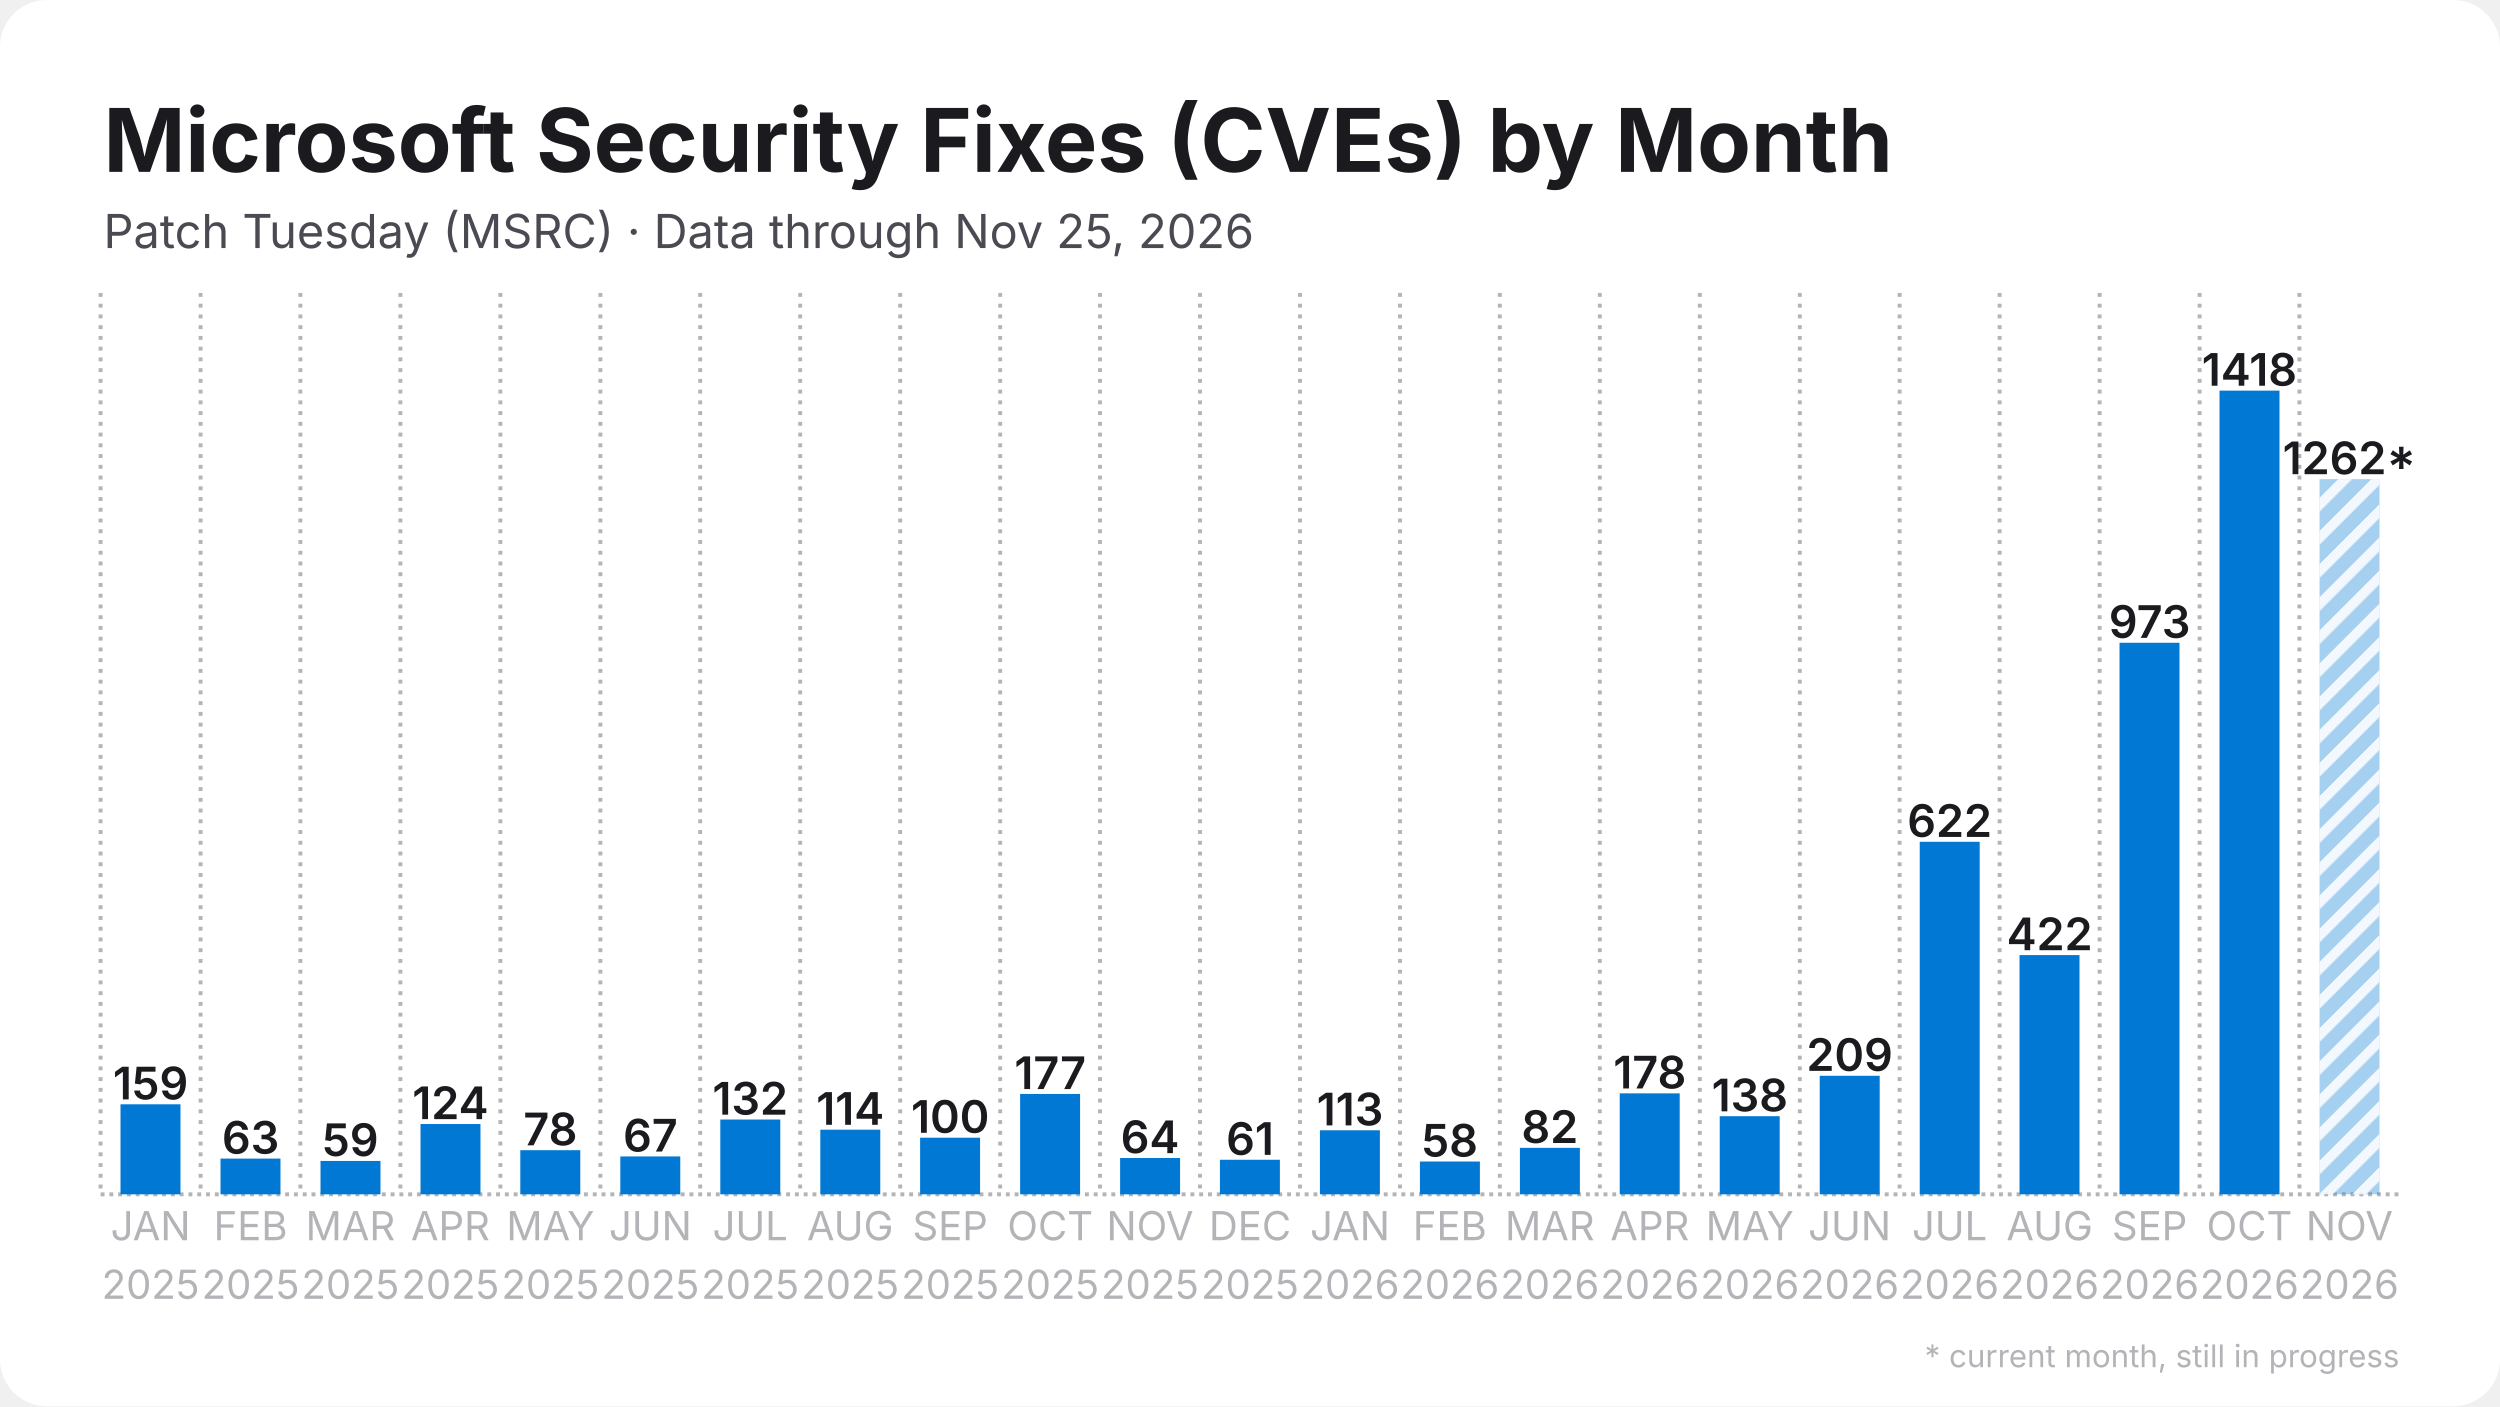
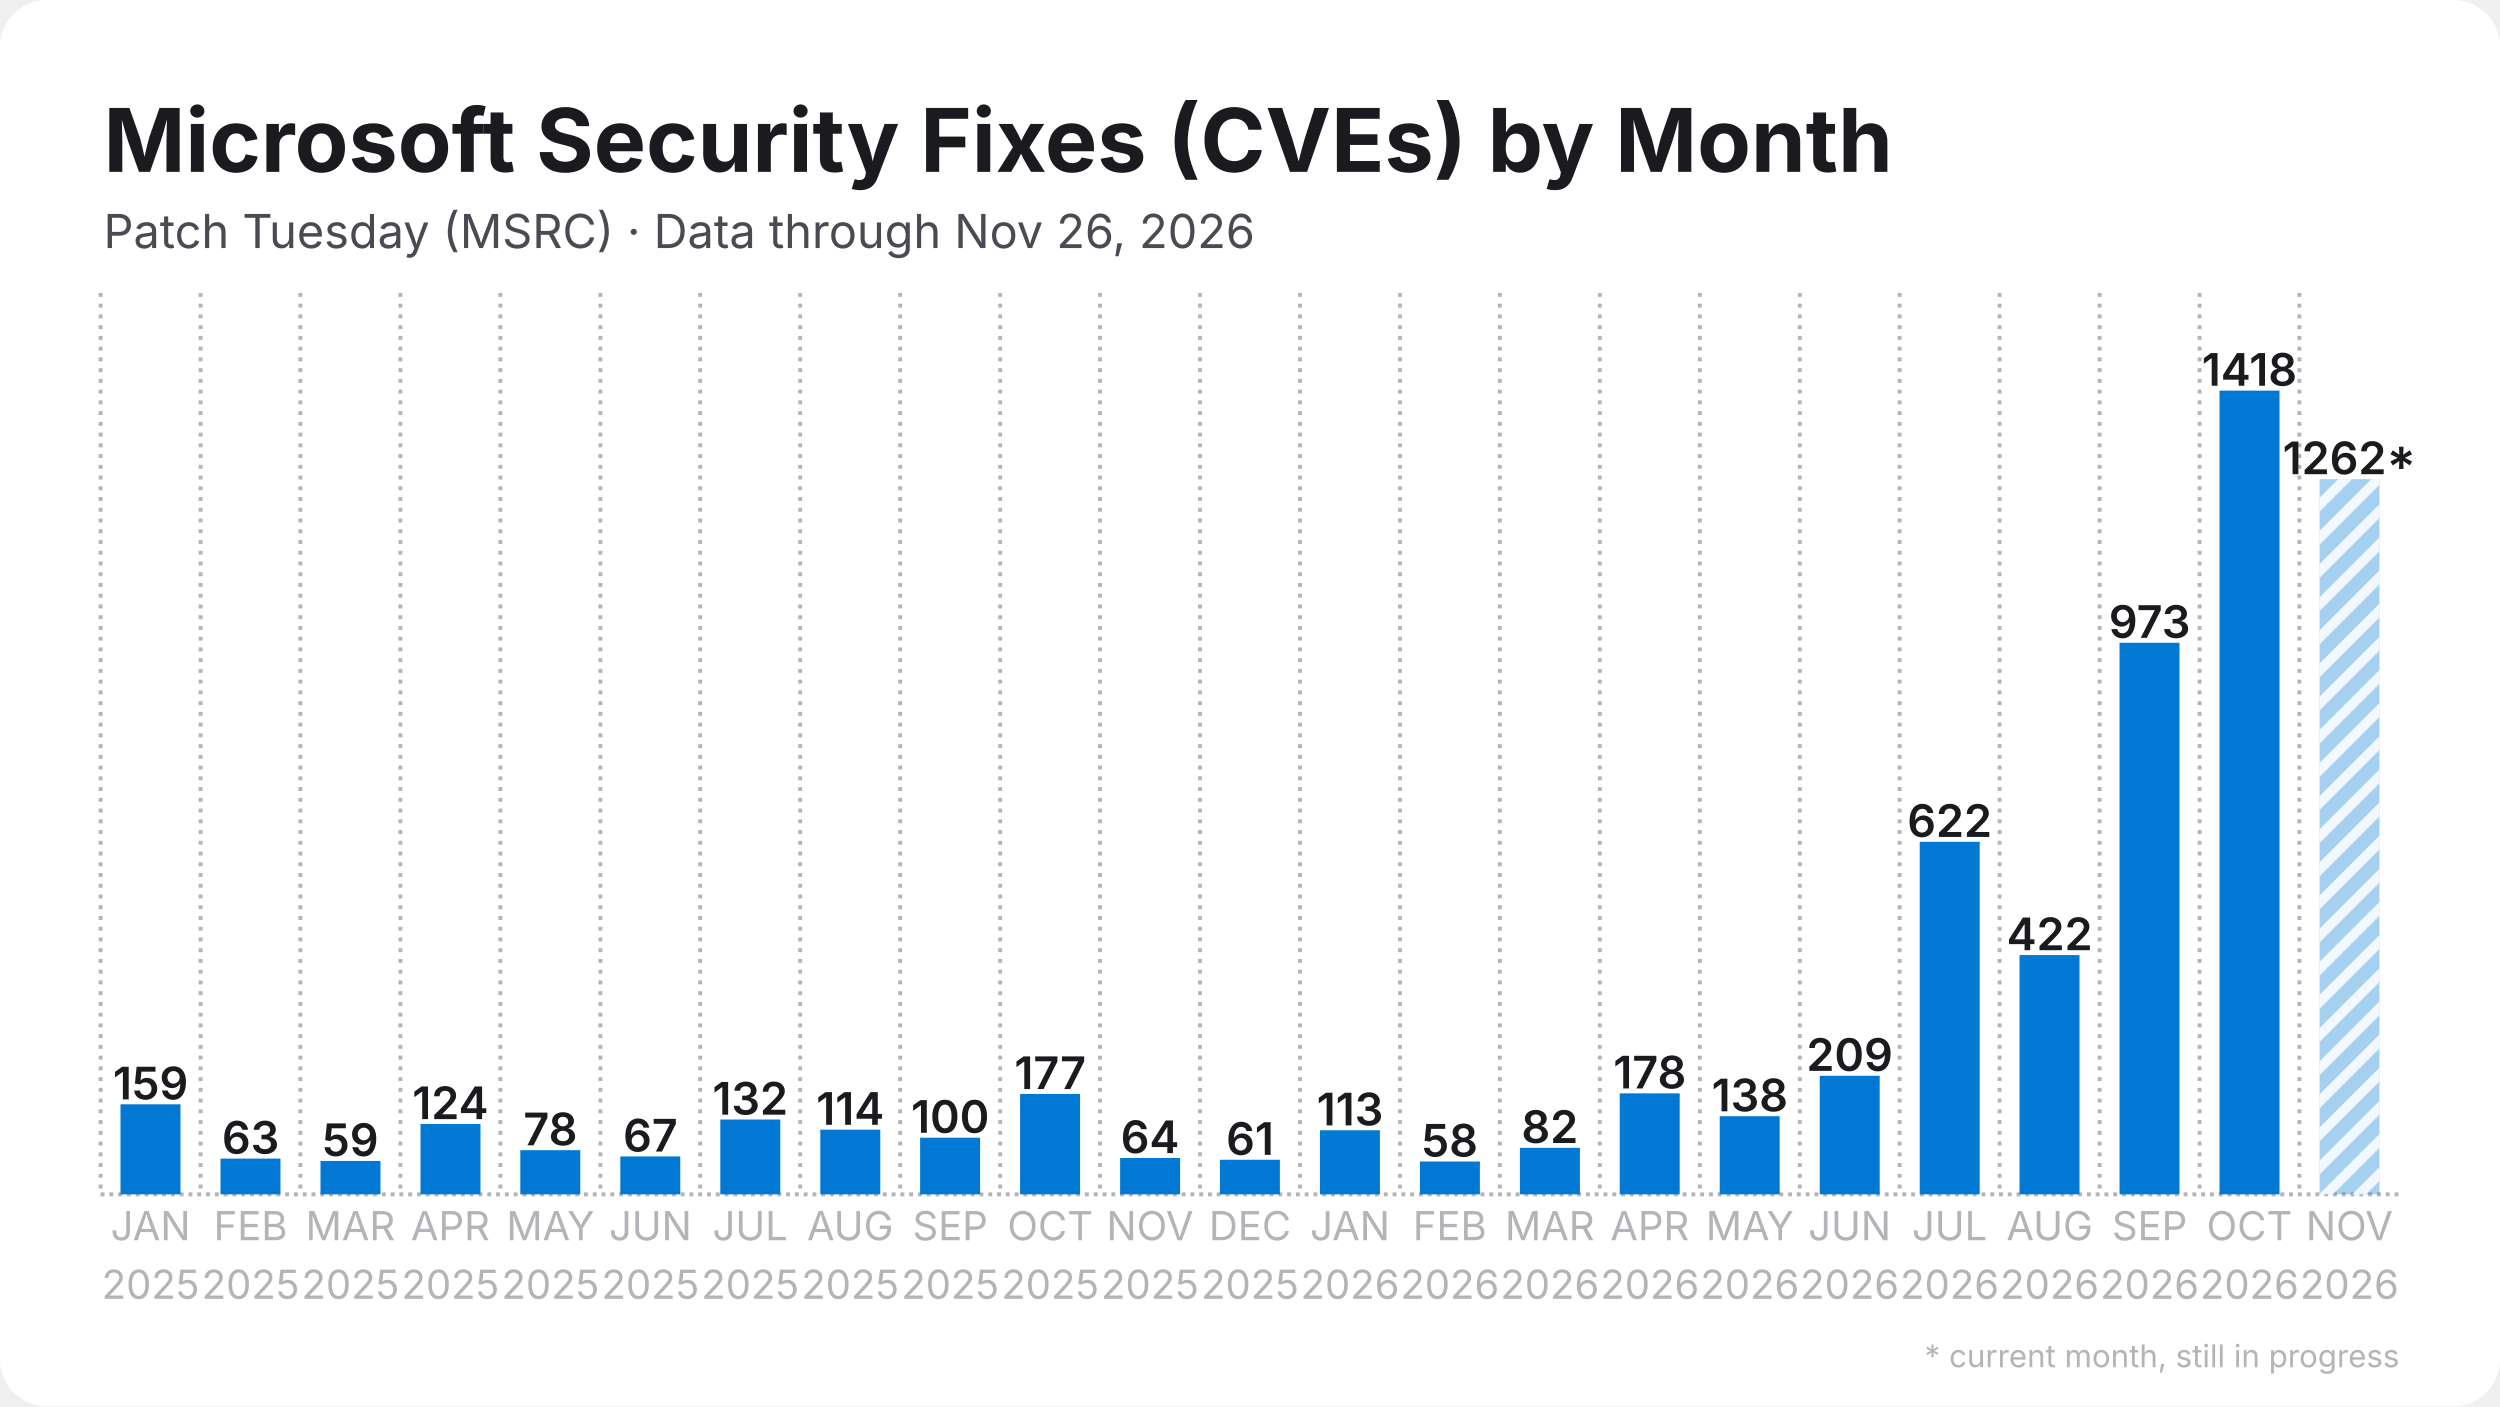
<svg xmlns="http://www.w3.org/2000/svg" width="1280" height="720" viewBox="0 0 1280 720">
  <rect width="1280" height="720" rx="24" fill="#ffffff" />
  <defs>
    <pattern id="stripes" width="12" height="12" patternUnits="userSpaceOnUse" patternTransform="rotate(45)">
      <rect width="12" height="12" fill="none" />
      <rect width="5" height="12" fill="#ffffff" opacity="0.85" />
    </pattern>
  </defs>
  <line x1="51.5" y1="611.5" x2="1228.5" y2="611.5" stroke="#b3b3b8" stroke-width="2" stroke-dasharray="2 2.5" />
  <line x1="51.5" y1="150.0" x2="51.5" y2="611.5" stroke="#b3b3b8" stroke-width="2" stroke-dasharray="2 3.5" />
  <line x1="102.7" y1="150.0" x2="102.7" y2="611.5" stroke="#b3b3b8" stroke-width="2" stroke-dasharray="2 3.5" />
  <line x1="153.8" y1="150.0" x2="153.8" y2="611.5" stroke="#b3b3b8" stroke-width="2" stroke-dasharray="2 3.5" />
  <line x1="205.0" y1="150.0" x2="205.0" y2="611.5" stroke="#b3b3b8" stroke-width="2" stroke-dasharray="2 3.5" />
  <line x1="256.2" y1="150.0" x2="256.2" y2="611.5" stroke="#b3b3b8" stroke-width="2" stroke-dasharray="2 3.5" />
  <line x1="307.4" y1="150.0" x2="307.4" y2="611.5" stroke="#b3b3b8" stroke-width="2" stroke-dasharray="2 3.5" />
  <line x1="358.5" y1="150.0" x2="358.5" y2="611.5" stroke="#b3b3b8" stroke-width="2" stroke-dasharray="2 3.5" />
  <line x1="409.7" y1="150.0" x2="409.7" y2="611.5" stroke="#b3b3b8" stroke-width="2" stroke-dasharray="2 3.5" />
  <line x1="460.9" y1="150.0" x2="460.9" y2="611.5" stroke="#b3b3b8" stroke-width="2" stroke-dasharray="2 3.5" />
  <line x1="512.1" y1="150.0" x2="512.1" y2="611.5" stroke="#b3b3b8" stroke-width="2" stroke-dasharray="2 3.5" />
  <line x1="563.2" y1="150.0" x2="563.2" y2="611.5" stroke="#b3b3b8" stroke-width="2" stroke-dasharray="2 3.5" />
  <line x1="614.4" y1="150.0" x2="614.4" y2="611.5" stroke="#b3b3b8" stroke-width="2" stroke-dasharray="2 3.5" />
  <line x1="665.6" y1="150.0" x2="665.6" y2="611.5" stroke="#b3b3b8" stroke-width="2" stroke-dasharray="2 3.5" />
  <line x1="716.8" y1="150.0" x2="716.8" y2="611.5" stroke="#b3b3b8" stroke-width="2" stroke-dasharray="2 3.5" />
  <line x1="767.9" y1="150.0" x2="767.9" y2="611.5" stroke="#b3b3b8" stroke-width="2" stroke-dasharray="2 3.5" />
  <line x1="819.1" y1="150.0" x2="819.1" y2="611.5" stroke="#b3b3b8" stroke-width="2" stroke-dasharray="2 3.5" />
  <line x1="870.3" y1="150.0" x2="870.3" y2="611.5" stroke="#b3b3b8" stroke-width="2" stroke-dasharray="2 3.5" />
  <line x1="921.5" y1="150.0" x2="921.5" y2="611.5" stroke="#b3b3b8" stroke-width="2" stroke-dasharray="2 3.5" />
  <line x1="972.6" y1="150.0" x2="972.6" y2="611.5" stroke="#b3b3b8" stroke-width="2" stroke-dasharray="2 3.5" />
  <line x1="1023.8" y1="150.0" x2="1023.8" y2="611.5" stroke="#b3b3b8" stroke-width="2" stroke-dasharray="2 3.5" />
  <line x1="1075.0" y1="150.0" x2="1075.0" y2="611.5" stroke="#b3b3b8" stroke-width="2" stroke-dasharray="2 3.5" />
  <line x1="1126.2" y1="150.0" x2="1126.2" y2="611.5" stroke="#b3b3b8" stroke-width="2" stroke-dasharray="2 3.5" />
  <line x1="1177.3" y1="150.0" x2="1177.3" y2="611.5" stroke="#b3b3b8" stroke-width="2" stroke-dasharray="2 3.5" />
  <rect x="61.7" y="565.4" width="30.7" height="46.1" fill="#0078d4" />
  <text x="77.1" y="562.9" text-anchor="middle" font-family="Inter, Segoe UI, Helvetica, Arial, sans-serif" font-size="23.0" font-weight="600" fill="#1b1b1f">159</text>
  <rect x="112.9" y="593.2" width="30.7" height="18.3" fill="#0078d4" />
  <text x="128.3" y="590.7" text-anchor="middle" font-family="Inter, Segoe UI, Helvetica, Arial, sans-serif" font-size="23.0" font-weight="600" fill="#1b1b1f">63</text>
  <rect x="164.1" y="594.4" width="30.7" height="17.1" fill="#0078d4" />
  <text x="179.4" y="591.9" text-anchor="middle" font-family="Inter, Segoe UI, Helvetica, Arial, sans-serif" font-size="23.0" font-weight="600" fill="#1b1b1f">59</text>
  <rect x="215.3" y="575.5" width="30.7" height="36.0" fill="#0078d4" />
  <text x="230.6" y="573.0" text-anchor="middle" font-family="Inter, Segoe UI, Helvetica, Arial, sans-serif" font-size="23.0" font-weight="600" fill="#1b1b1f">124</text>
  <rect x="266.4" y="588.9" width="30.7" height="22.6" fill="#0078d4" />
  <text x="281.8" y="586.4" text-anchor="middle" font-family="Inter, Segoe UI, Helvetica, Arial, sans-serif" font-size="23.0" font-weight="600" fill="#1b1b1f">78</text>
  <rect x="317.6" y="592.1" width="30.7" height="19.4" fill="#0078d4" />
  <text x="333.0" y="589.6" text-anchor="middle" font-family="Inter, Segoe UI, Helvetica, Arial, sans-serif" font-size="23.0" font-weight="600" fill="#1b1b1f">67</text>
  <rect x="368.8" y="573.2" width="30.7" height="38.3" fill="#0078d4" />
  <text x="384.1" y="570.7" text-anchor="middle" font-family="Inter, Segoe UI, Helvetica, Arial, sans-serif" font-size="23.0" font-weight="600" fill="#1b1b1f">132</text>
  <rect x="420.0" y="578.4" width="30.7" height="33.1" fill="#0078d4" />
  <text x="435.3" y="575.9" text-anchor="middle" font-family="Inter, Segoe UI, Helvetica, Arial, sans-serif" font-size="23.0" font-weight="600" fill="#1b1b1f">114</text>
  <rect x="471.1" y="582.5" width="30.7" height="29.0" fill="#0078d4" />
  <text x="486.5" y="580.0" text-anchor="middle" font-family="Inter, Segoe UI, Helvetica, Arial, sans-serif" font-size="23.0" font-weight="600" fill="#1b1b1f">100</text>
  <rect x="522.3" y="560.1" width="30.7" height="51.4" fill="#0078d4" />
  <text x="537.7" y="557.6" text-anchor="middle" font-family="Inter, Segoe UI, Helvetica, Arial, sans-serif" font-size="23.0" font-weight="600" fill="#1b1b1f">177</text>
  <rect x="573.5" y="592.9" width="30.7" height="18.6" fill="#0078d4" />
  <text x="588.8" y="590.4" text-anchor="middle" font-family="Inter, Segoe UI, Helvetica, Arial, sans-serif" font-size="23.0" font-weight="600" fill="#1b1b1f">64</text>
  <rect x="624.6" y="593.8" width="30.7" height="17.7" fill="#0078d4" />
  <text x="640.0" y="591.3" text-anchor="middle" font-family="Inter, Segoe UI, Helvetica, Arial, sans-serif" font-size="23.0" font-weight="600" fill="#1b1b1f">61</text>
  <rect x="675.8" y="578.7" width="30.7" height="32.8" fill="#0078d4" />
  <text x="691.2" y="576.2" text-anchor="middle" font-family="Inter, Segoe UI, Helvetica, Arial, sans-serif" font-size="23.0" font-weight="600" fill="#1b1b1f">113</text>
  <rect x="727.0" y="594.7" width="30.7" height="16.8" fill="#0078d4" />
  <text x="742.3" y="592.2" text-anchor="middle" font-family="Inter, Segoe UI, Helvetica, Arial, sans-serif" font-size="23.0" font-weight="600" fill="#1b1b1f">58</text>
  <rect x="778.2" y="587.7" width="30.7" height="23.8" fill="#0078d4" />
  <text x="793.5" y="585.2" text-anchor="middle" font-family="Inter, Segoe UI, Helvetica, Arial, sans-serif" font-size="23.0" font-weight="600" fill="#1b1b1f">82</text>
  <rect x="829.3" y="559.8" width="30.7" height="51.7" fill="#0078d4" />
  <text x="844.7" y="557.3" text-anchor="middle" font-family="Inter, Segoe UI, Helvetica, Arial, sans-serif" font-size="23.0" font-weight="600" fill="#1b1b1f">178</text>
  <rect x="880.5" y="571.5" width="30.7" height="40.0" fill="#0078d4" />
  <text x="895.9" y="569.0" text-anchor="middle" font-family="Inter, Segoe UI, Helvetica, Arial, sans-serif" font-size="23.0" font-weight="600" fill="#1b1b1f">138</text>
  <rect x="931.7" y="550.8" width="30.7" height="60.7" fill="#0078d4" />
  <text x="947.0" y="548.3" text-anchor="middle" font-family="Inter, Segoe UI, Helvetica, Arial, sans-serif" font-size="23.0" font-weight="600" fill="#1b1b1f">209</text>
  <rect x="982.9" y="431.0" width="30.7" height="180.5" fill="#0078d4" />
  <text x="998.2" y="428.5" text-anchor="middle" font-family="Inter, Segoe UI, Helvetica, Arial, sans-serif" font-size="23.0" font-weight="600" fill="#1b1b1f">622</text>
  <rect x="1034.0" y="489.0" width="30.7" height="122.5" fill="#0078d4" />
  <text x="1049.4" y="486.5" text-anchor="middle" font-family="Inter, Segoe UI, Helvetica, Arial, sans-serif" font-size="23.0" font-weight="600" fill="#1b1b1f">422</text>
  <rect x="1085.2" y="329.1" width="30.7" height="282.4" fill="#0078d4" />
  <text x="1100.6" y="326.6" text-anchor="middle" font-family="Inter, Segoe UI, Helvetica, Arial, sans-serif" font-size="23.0" font-weight="600" fill="#1b1b1f">973</text>
  <rect x="1136.4" y="200.0" width="30.7" height="411.5" fill="#0078d4" />
  <text x="1151.7" y="197.5" text-anchor="middle" font-family="Inter, Segoe UI, Helvetica, Arial, sans-serif" font-size="23.0" font-weight="600" fill="#1b1b1f">1418</text>
  <rect x="1187.6" y="245.3" width="30.7" height="366.2" fill="#0078d4" opacity="0.35" />
  <rect x="1187.6" y="245.3" width="30.7" height="366.2" fill="url(#stripes)" />
  <text x="1202.9" y="242.8" text-anchor="middle" font-family="Inter, Segoe UI, Helvetica, Arial, sans-serif" font-size="23.0" font-weight="600" fill="#1b1b1f">1262*</text>
  <text x="77.1" y="635" text-anchor="middle" font-family="Inter, Segoe UI, Helvetica, Arial, sans-serif" font-size="20.5" fill="#b3b3b8">JAN</text>
  <text x="77.1" y="665" text-anchor="middle" font-family="Inter, Segoe UI, Helvetica, Arial, sans-serif" font-size="20.5" fill="#b3b3b8">2025</text>
  <text x="128.3" y="635" text-anchor="middle" font-family="Inter, Segoe UI, Helvetica, Arial, sans-serif" font-size="20.5" fill="#b3b3b8">FEB</text>
  <text x="128.3" y="665" text-anchor="middle" font-family="Inter, Segoe UI, Helvetica, Arial, sans-serif" font-size="20.5" fill="#b3b3b8">2025</text>
  <text x="179.4" y="635" text-anchor="middle" font-family="Inter, Segoe UI, Helvetica, Arial, sans-serif" font-size="20.5" fill="#b3b3b8">MAR</text>
  <text x="179.4" y="665" text-anchor="middle" font-family="Inter, Segoe UI, Helvetica, Arial, sans-serif" font-size="20.5" fill="#b3b3b8">2025</text>
  <text x="230.6" y="635" text-anchor="middle" font-family="Inter, Segoe UI, Helvetica, Arial, sans-serif" font-size="20.5" fill="#b3b3b8">APR</text>
  <text x="230.6" y="665" text-anchor="middle" font-family="Inter, Segoe UI, Helvetica, Arial, sans-serif" font-size="20.5" fill="#b3b3b8">2025</text>
  <text x="281.8" y="635" text-anchor="middle" font-family="Inter, Segoe UI, Helvetica, Arial, sans-serif" font-size="20.5" fill="#b3b3b8">MAY</text>
  <text x="281.8" y="665" text-anchor="middle" font-family="Inter, Segoe UI, Helvetica, Arial, sans-serif" font-size="20.5" fill="#b3b3b8">2025</text>
  <text x="333.0" y="635" text-anchor="middle" font-family="Inter, Segoe UI, Helvetica, Arial, sans-serif" font-size="20.5" fill="#b3b3b8">JUN</text>
  <text x="333.0" y="665" text-anchor="middle" font-family="Inter, Segoe UI, Helvetica, Arial, sans-serif" font-size="20.5" fill="#b3b3b8">2025</text>
  <text x="384.1" y="635" text-anchor="middle" font-family="Inter, Segoe UI, Helvetica, Arial, sans-serif" font-size="20.5" fill="#b3b3b8">JUL</text>
  <text x="384.1" y="665" text-anchor="middle" font-family="Inter, Segoe UI, Helvetica, Arial, sans-serif" font-size="20.5" fill="#b3b3b8">2025</text>
  <text x="435.3" y="635" text-anchor="middle" font-family="Inter, Segoe UI, Helvetica, Arial, sans-serif" font-size="20.5" fill="#b3b3b8">AUG</text>
  <text x="435.3" y="665" text-anchor="middle" font-family="Inter, Segoe UI, Helvetica, Arial, sans-serif" font-size="20.5" fill="#b3b3b8">2025</text>
  <text x="486.5" y="635" text-anchor="middle" font-family="Inter, Segoe UI, Helvetica, Arial, sans-serif" font-size="20.5" fill="#b3b3b8">SEP</text>
  <text x="486.5" y="665" text-anchor="middle" font-family="Inter, Segoe UI, Helvetica, Arial, sans-serif" font-size="20.5" fill="#b3b3b8">2025</text>
  <text x="537.7" y="635" text-anchor="middle" font-family="Inter, Segoe UI, Helvetica, Arial, sans-serif" font-size="20.5" fill="#b3b3b8">OCT</text>
  <text x="537.7" y="665" text-anchor="middle" font-family="Inter, Segoe UI, Helvetica, Arial, sans-serif" font-size="20.5" fill="#b3b3b8">2025</text>
  <text x="588.8" y="635" text-anchor="middle" font-family="Inter, Segoe UI, Helvetica, Arial, sans-serif" font-size="20.5" fill="#b3b3b8">NOV</text>
  <text x="588.8" y="665" text-anchor="middle" font-family="Inter, Segoe UI, Helvetica, Arial, sans-serif" font-size="20.5" fill="#b3b3b8">2025</text>
  <text x="640.0" y="635" text-anchor="middle" font-family="Inter, Segoe UI, Helvetica, Arial, sans-serif" font-size="20.5" fill="#b3b3b8">DEC</text>
  <text x="640.0" y="665" text-anchor="middle" font-family="Inter, Segoe UI, Helvetica, Arial, sans-serif" font-size="20.5" fill="#b3b3b8">2025</text>
  <text x="691.2" y="635" text-anchor="middle" font-family="Inter, Segoe UI, Helvetica, Arial, sans-serif" font-size="20.5" fill="#b3b3b8">JAN</text>
  <text x="691.2" y="665" text-anchor="middle" font-family="Inter, Segoe UI, Helvetica, Arial, sans-serif" font-size="20.5" fill="#b3b3b8">2026</text>
  <text x="742.3" y="635" text-anchor="middle" font-family="Inter, Segoe UI, Helvetica, Arial, sans-serif" font-size="20.5" fill="#b3b3b8">FEB</text>
  <text x="742.3" y="665" text-anchor="middle" font-family="Inter, Segoe UI, Helvetica, Arial, sans-serif" font-size="20.5" fill="#b3b3b8">2026</text>
  <text x="793.5" y="635" text-anchor="middle" font-family="Inter, Segoe UI, Helvetica, Arial, sans-serif" font-size="20.5" fill="#b3b3b8">MAR</text>
  <text x="793.5" y="665" text-anchor="middle" font-family="Inter, Segoe UI, Helvetica, Arial, sans-serif" font-size="20.5" fill="#b3b3b8">2026</text>
  <text x="844.7" y="635" text-anchor="middle" font-family="Inter, Segoe UI, Helvetica, Arial, sans-serif" font-size="20.5" fill="#b3b3b8">APR</text>
  <text x="844.7" y="665" text-anchor="middle" font-family="Inter, Segoe UI, Helvetica, Arial, sans-serif" font-size="20.5" fill="#b3b3b8">2026</text>
  <text x="895.9" y="635" text-anchor="middle" font-family="Inter, Segoe UI, Helvetica, Arial, sans-serif" font-size="20.5" fill="#b3b3b8">MAY</text>
  <text x="895.9" y="665" text-anchor="middle" font-family="Inter, Segoe UI, Helvetica, Arial, sans-serif" font-size="20.5" fill="#b3b3b8">2026</text>
  <text x="947.0" y="635" text-anchor="middle" font-family="Inter, Segoe UI, Helvetica, Arial, sans-serif" font-size="20.5" fill="#b3b3b8">JUN</text>
  <text x="947.0" y="665" text-anchor="middle" font-family="Inter, Segoe UI, Helvetica, Arial, sans-serif" font-size="20.5" fill="#b3b3b8">2026</text>
  <text x="998.2" y="635" text-anchor="middle" font-family="Inter, Segoe UI, Helvetica, Arial, sans-serif" font-size="20.5" fill="#b3b3b8">JUL</text>
  <text x="998.2" y="665" text-anchor="middle" font-family="Inter, Segoe UI, Helvetica, Arial, sans-serif" font-size="20.5" fill="#b3b3b8">2026</text>
  <text x="1049.4" y="635" text-anchor="middle" font-family="Inter, Segoe UI, Helvetica, Arial, sans-serif" font-size="20.5" fill="#b3b3b8">AUG</text>
  <text x="1049.4" y="665" text-anchor="middle" font-family="Inter, Segoe UI, Helvetica, Arial, sans-serif" font-size="20.5" fill="#b3b3b8">2026</text>
  <text x="1100.6" y="635" text-anchor="middle" font-family="Inter, Segoe UI, Helvetica, Arial, sans-serif" font-size="20.5" fill="#b3b3b8">SEP</text>
  <text x="1100.6" y="665" text-anchor="middle" font-family="Inter, Segoe UI, Helvetica, Arial, sans-serif" font-size="20.5" fill="#b3b3b8">2026</text>
  <text x="1151.7" y="635" text-anchor="middle" font-family="Inter, Segoe UI, Helvetica, Arial, sans-serif" font-size="20.5" fill="#b3b3b8">OCT</text>
  <text x="1151.7" y="665" text-anchor="middle" font-family="Inter, Segoe UI, Helvetica, Arial, sans-serif" font-size="20.5" fill="#b3b3b8">2026</text>
  <text x="1202.9" y="635" text-anchor="middle" font-family="Inter, Segoe UI, Helvetica, Arial, sans-serif" font-size="20.5" fill="#b3b3b8">NOV</text>
  <text x="1202.9" y="665" text-anchor="middle" font-family="Inter, Segoe UI, Helvetica, Arial, sans-serif" font-size="20.5" fill="#b3b3b8">2026</text>
  <text x="53.0" y="88.0" font-family="Inter, Segoe UI, Helvetica, Arial, sans-serif" font-size="45" font-weight="700" fill="#1b1b1f">Microsoft Security Fixes (CVEs) by Month</text>
-   <text x="53.0" y="127.0" font-family="Inter, Segoe UI, Helvetica, Arial, sans-serif" font-size="24" fill="#4a4a52">Patch Tuesday (MSRC) · Data through Nov 25, 2026</text>
+   <text x="53.0" y="127.0" font-family="Inter, Segoe UI, Helvetica, Arial, sans-serif" font-size="24" fill="#4a4a52">Patch Tuesday (MSRC) · Data through Nov 26, 2026</text>
  <text x="1228.5" y="700" text-anchor="end" font-family="Inter, Segoe UI, Helvetica, Arial, sans-serif" font-size="16" fill="#b3b3b8">* current month, still in progress</text>
</svg>
